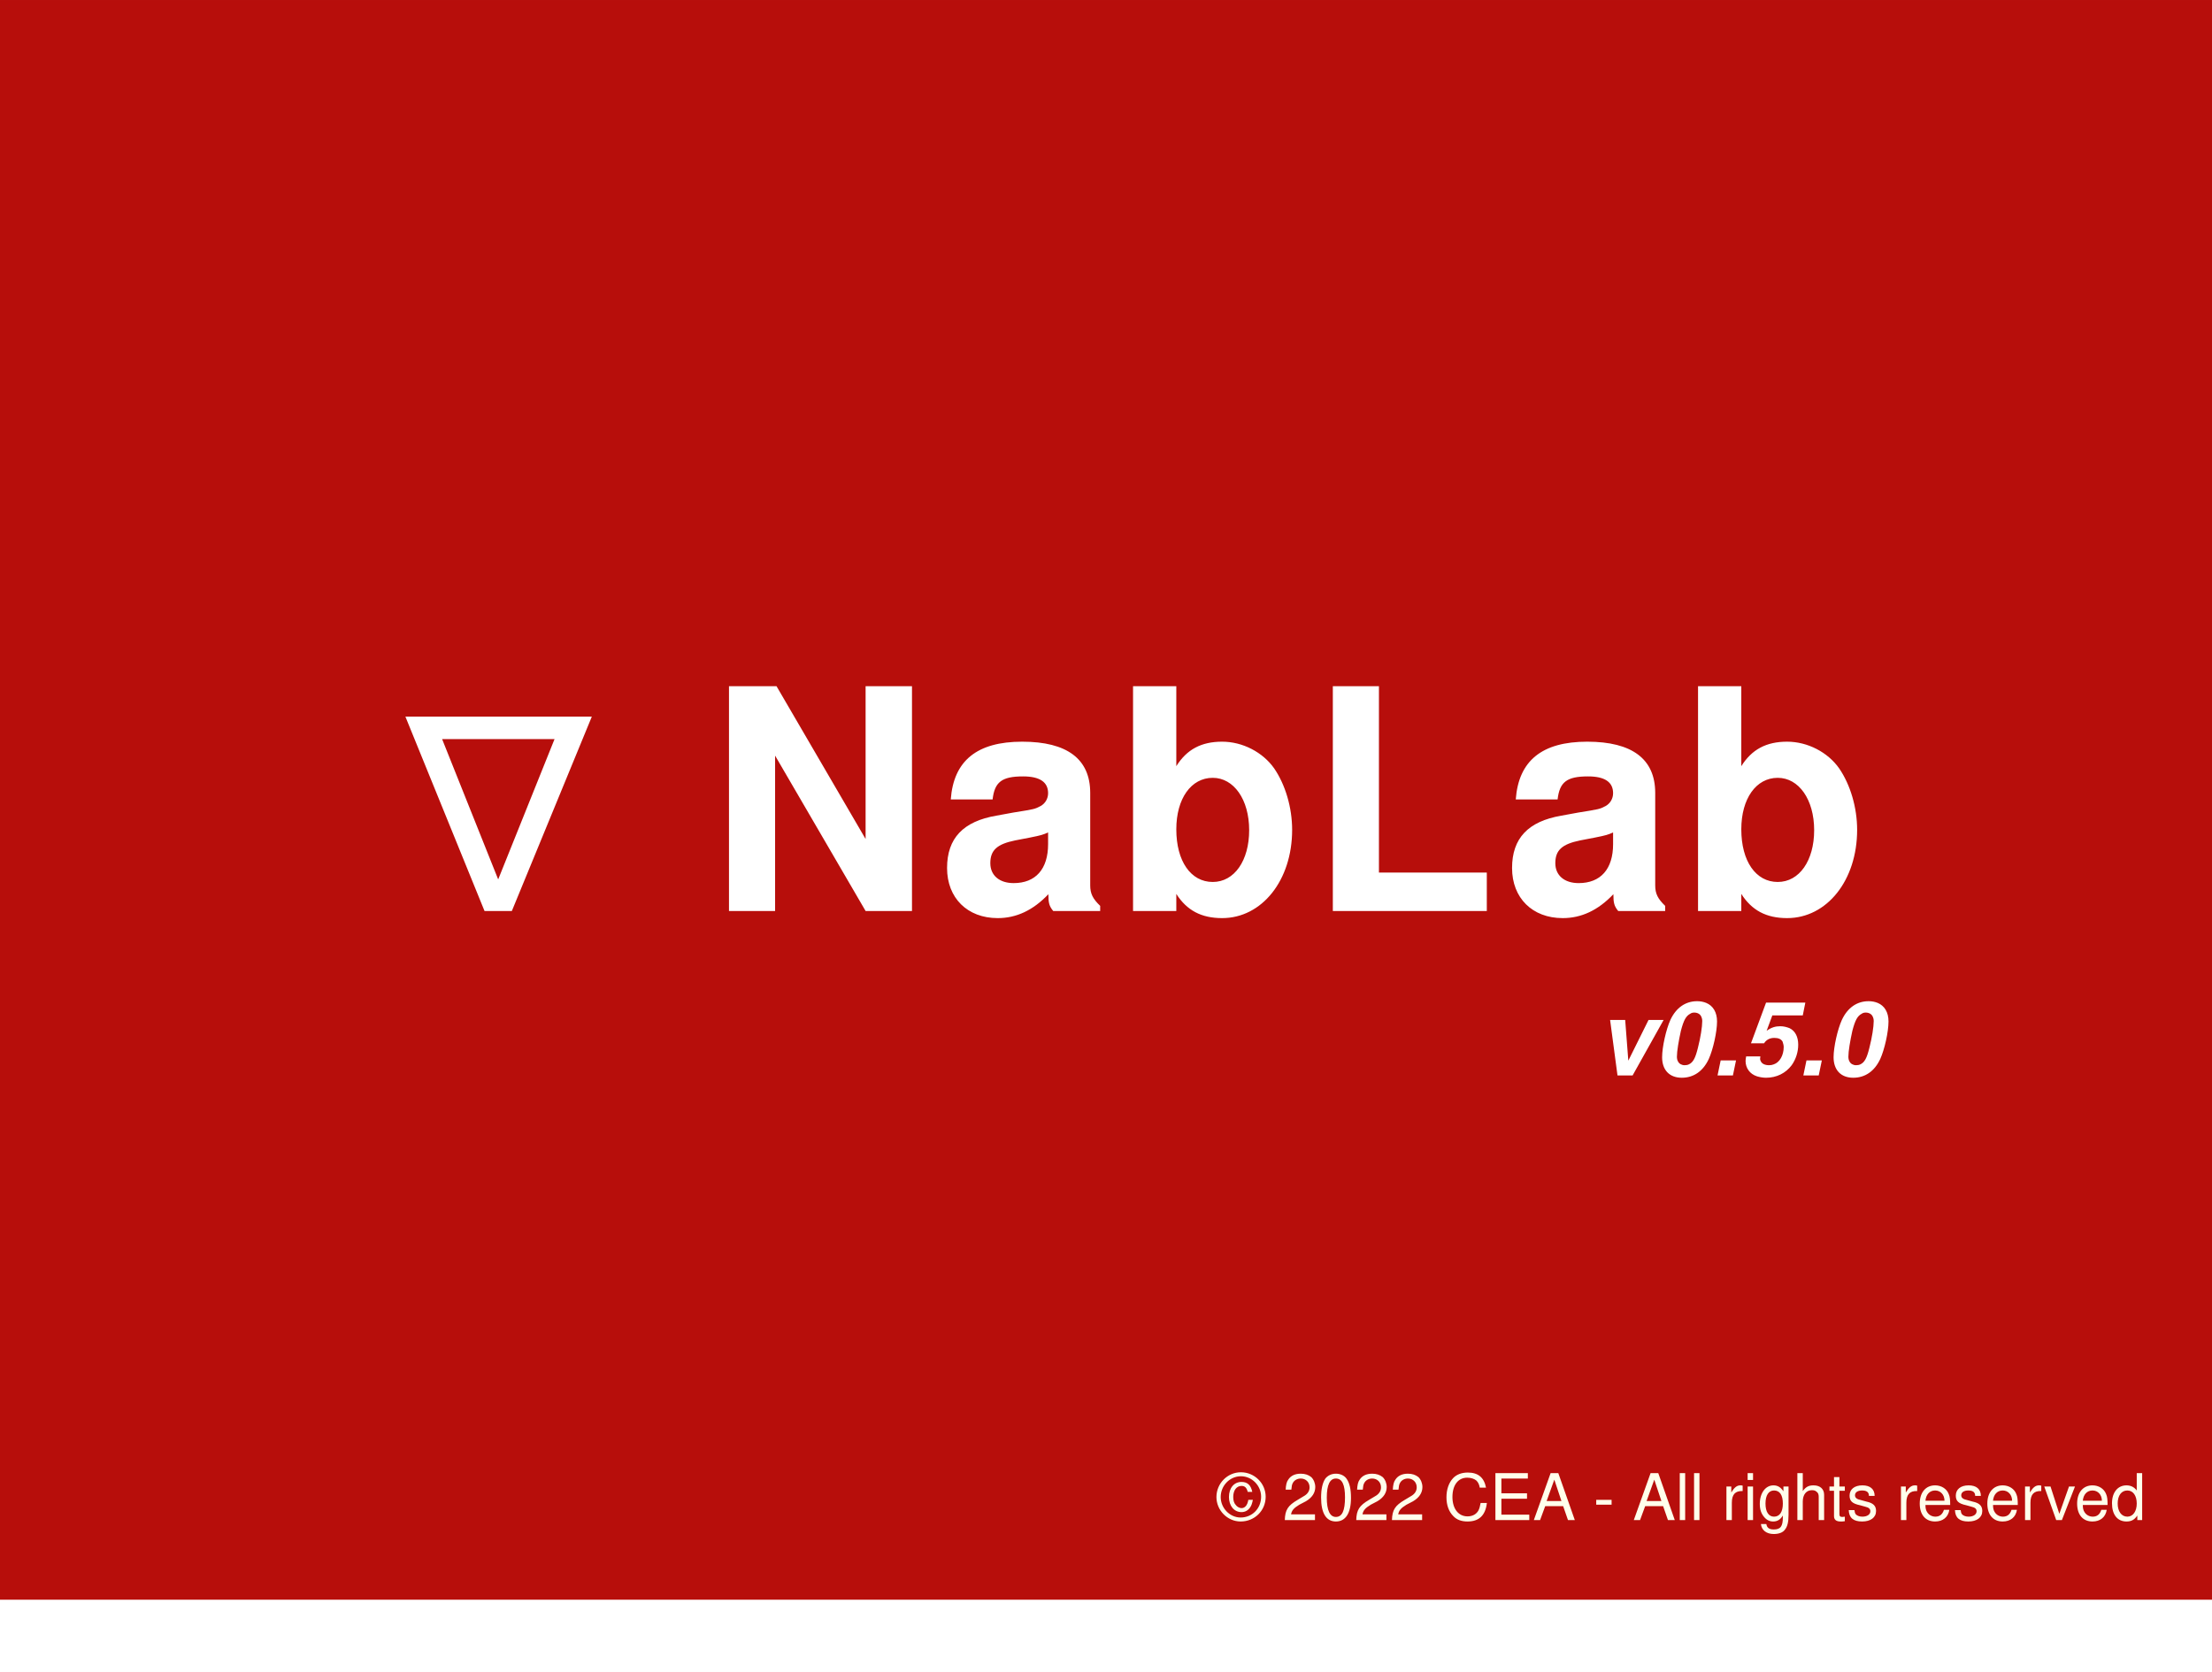
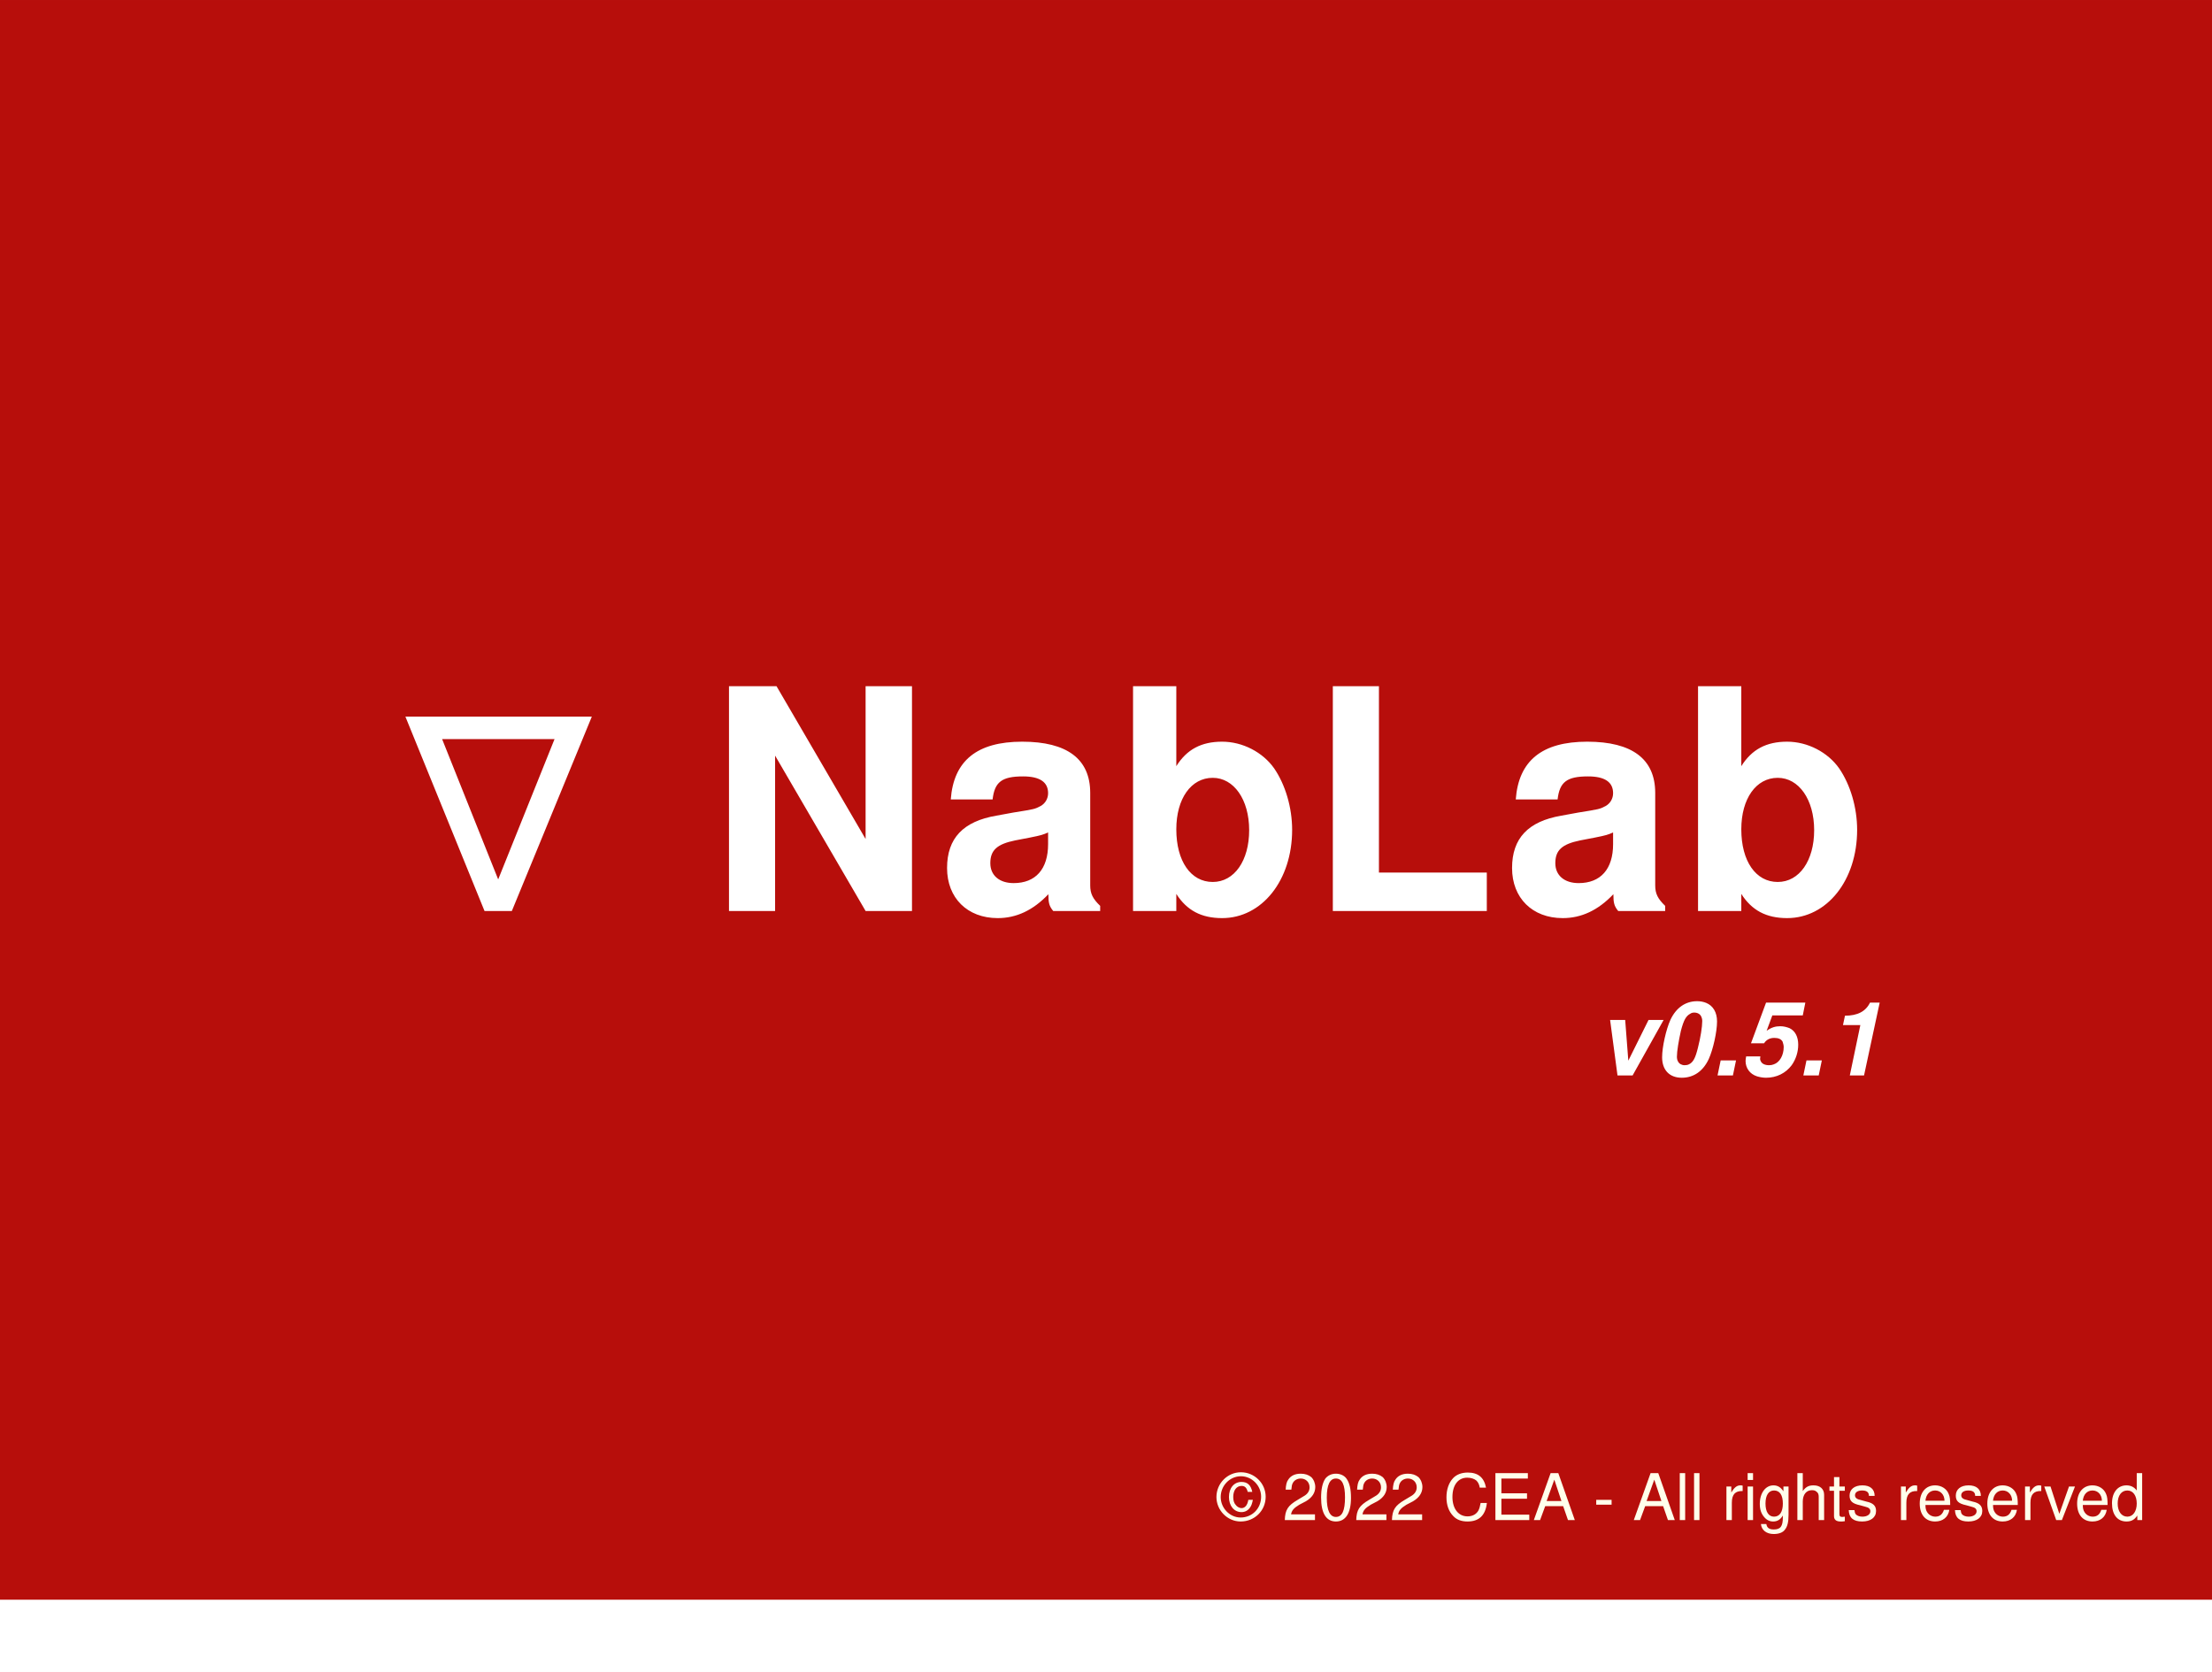
<svg xmlns="http://www.w3.org/2000/svg" id="svg8" version="1.1" viewBox="0 0 121.444 91.81" height="347" width="459">
  <defs id="defs2">
    <linearGradient id="linearGradient2819">
      <stop id="stop2817" offset="0" style="stop-color:#00b7ff;stop-opacity:1;" />
    </linearGradient>
  </defs>
  <g id="layer1">
    <rect y="10.237" x="6.718" height="53.745" width="78.378" id="rect2837" style="fill:none;fill-opacity:0.25;stroke:none;stroke-width:0.026;stroke-miterlimit:4;stroke-dasharray:none;stroke-opacity:0.418" />
    <rect y="10.237" x="6.718" height="78.058" width="111.648" id="rect2839" style="fill:none;fill-opacity:0.25;stroke:none;stroke-width:0.026;stroke-miterlimit:4;stroke-dasharray:none;stroke-opacity:0.418" />
    <rect y="2.0387877e-07" x="2.7755576e-17" height="91.81" width="121.444" id="rect2841" style="fill:#b70e0b;fill-opacity:1;stroke:none;stroke-width:0.026;stroke-miterlimit:4;stroke-dasharray:none;stroke-opacity:0.418;opacity:1" />
    <text id="text2845" y="50.023" x="21.084" style="font-style:normal;font-variant:normal;font-weight:normal;font-stretch:normal;font-size:16.933px;line-height:1.25;font-family:Helvetica;-inkscape-font-specification:Helvetica;letter-spacing:0.265px;fill:#000000;fill-opacity:1;stroke:none;stroke-width:0.265" xml:space="preserve">
      <tspan style="font-style:normal;font-variant:normal;font-weight:bold;font-stretch:normal;font-size:16.933px;font-family:Helvetica;-inkscape-font-specification:'Helvetica Bold';font-variant-ligatures:normal;font-variant-caps:normal;font-variant-numeric:normal;font-variant-east-asian:normal;letter-spacing:0.265px;fill:#ffffff;fill-opacity:1;stroke-width:0.265" y="50.023" x="21.084" id="tspan2843">∇ NabLab </tspan>
    </text>
    <text id="text2849" y="44.787" x="17.595" style="font-style:normal;font-weight:normal;font-size:10.583px;line-height:1.25;font-family:sans-serif;fill:#000000;fill-opacity:1;stroke:none;stroke-width:0.265" xml:space="preserve" />
    <text id="text2857" y="58.223" x="39.989" style="font-style:normal;font-weight:normal;font-size:10.583px;line-height:1.25;font-family:sans-serif;fill:#000000;fill-opacity:1;stroke:none;stroke-width:0.265" xml:space="preserve" />
    <text id="text2861" y="83.465" x="66.832" style="font-style:normal;font-weight:normal;font-size:10.583px;line-height:1.25;font-family:sans-serif;fill:#000000;fill-opacity:1;stroke:none;stroke-width:0.265" xml:space="preserve">
      <tspan style="font-style:normal;font-variant:normal;font-weight:normal;font-stretch:normal;font-size:3.528px;font-family:Helvetica;-inkscape-font-specification:'Helvetica Normal';font-variant-ligatures:normal;font-variant-caps:normal;font-variant-numeric:normal;fill:#ffffeb;fill-opacity:1" y="83.465" x="66.832" id="tspan2863">© 2022 CEA - All rights reserved</tspan>
    </text>
    <rect y="87.842" x="3.469447e-18" height="3.969" width="121.444" id="rect2865" style="fill:#ffffff;fill-opacity:1;stroke:none;stroke-width:0.032;stroke-miterlimit:4;stroke-dasharray:none;stroke-opacity:0.418" />
    <text id="text2871" y="48.237" x="20.237" style="font-style:normal;font-weight:normal;font-size:10.583px;line-height:1.25;font-family:sans-serif;fill:#000000;fill-opacity:1;stroke:none;stroke-width:0.265" xml:space="preserve" />
    <text id="text2877" y="59.057" x="87.663" style="font-style:oblique;font-variant:normal;font-weight:bold;font-stretch:normal;font-size:5.644px;line-height:1.25;font-family:Helvetica;-inkscape-font-specification:'Helvetica Bold Oblique';font-variant-ligatures:normal;font-variant-caps:normal;font-variant-numeric:normal;fill:#000000;fill-opacity:1;stroke:none;stroke-width:0.265" xml:space="preserve">
-       <tspan style="font-style:oblique;font-variant:normal;font-weight:bold;font-stretch:normal;font-size:5.644px;font-family:Helvetica;-inkscape-font-specification:'Helvetica Bold Oblique';font-variant-ligatures:normal;font-variant-caps:normal;font-variant-numeric:normal;fill:#ffffff;fill-opacity:1;stroke-width:0.265" y="59.057" x="87.663" id="tspan2875">v0.5.0</tspan>
+       <tspan style="font-style:oblique;font-variant:normal;font-weight:bold;font-stretch:normal;font-size:5.644px;font-family:Helvetica;-inkscape-font-specification:'Helvetica Bold Oblique';font-variant-ligatures:normal;font-variant-caps:normal;font-variant-numeric:normal;fill:#ffffff;fill-opacity:1;stroke-width:0.265" y="59.057" x="87.663" id="tspan2875">v0.5.1</tspan>
    </text>
  </g>
</svg>
